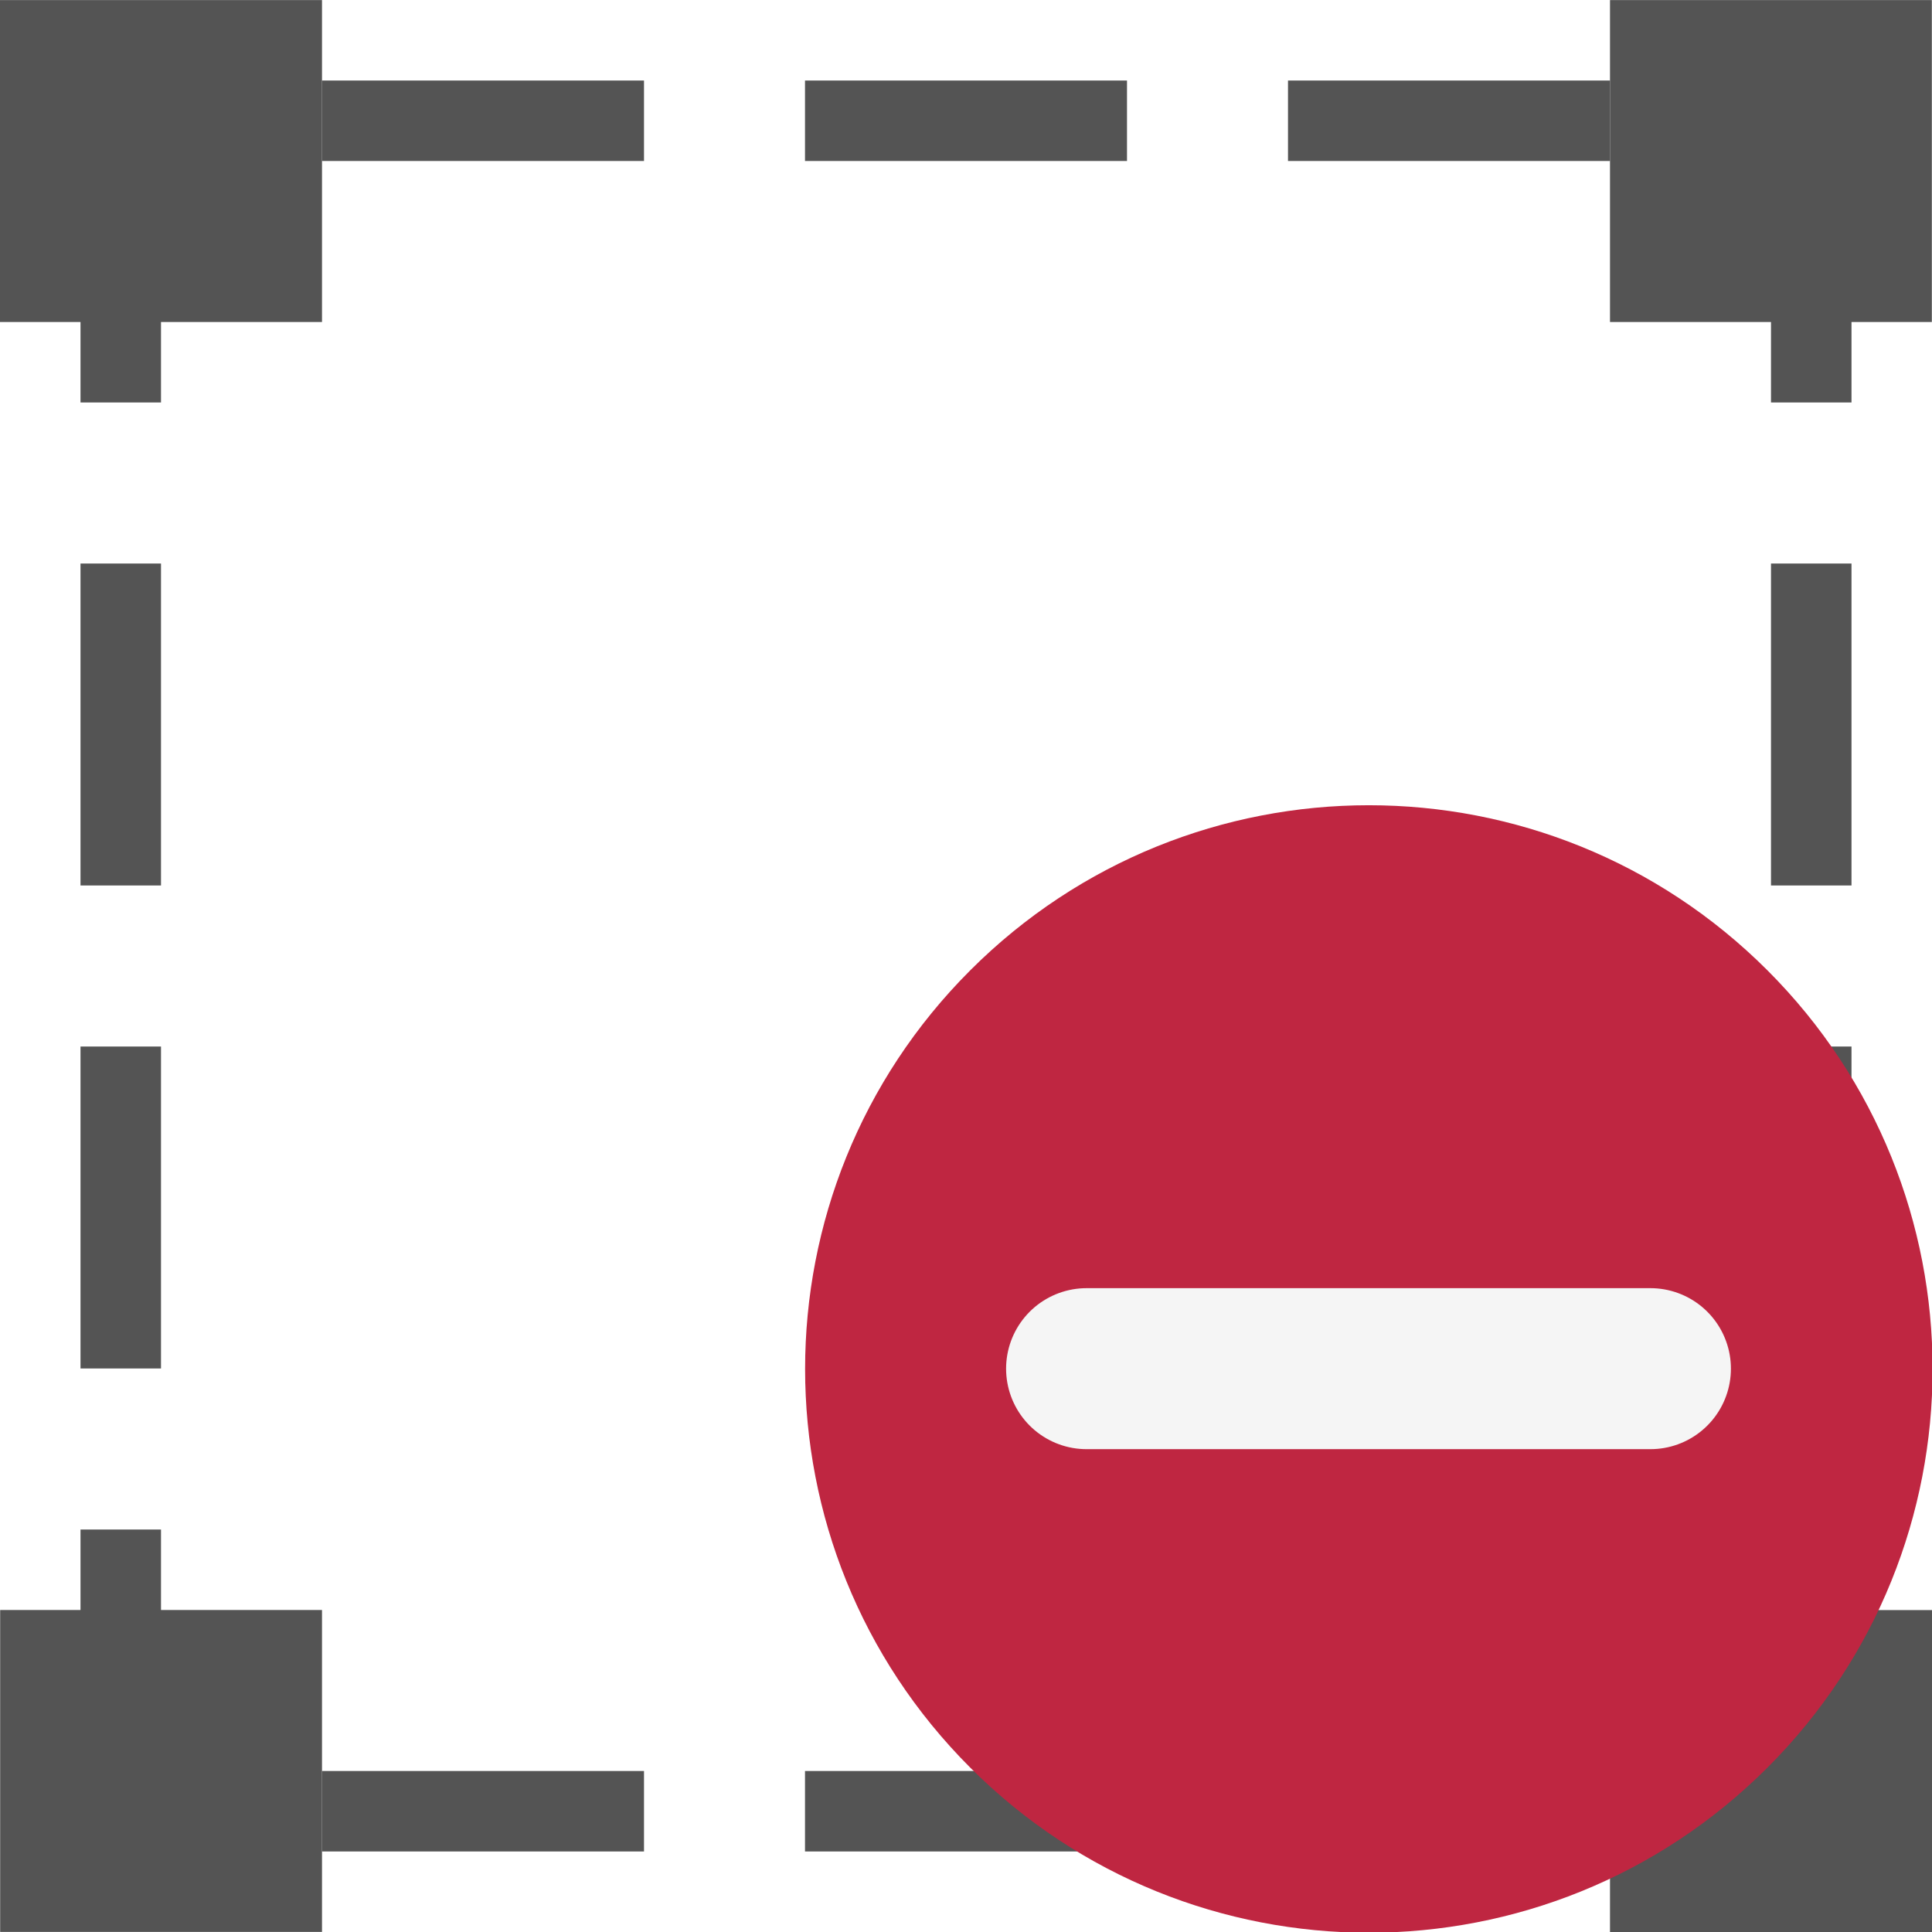
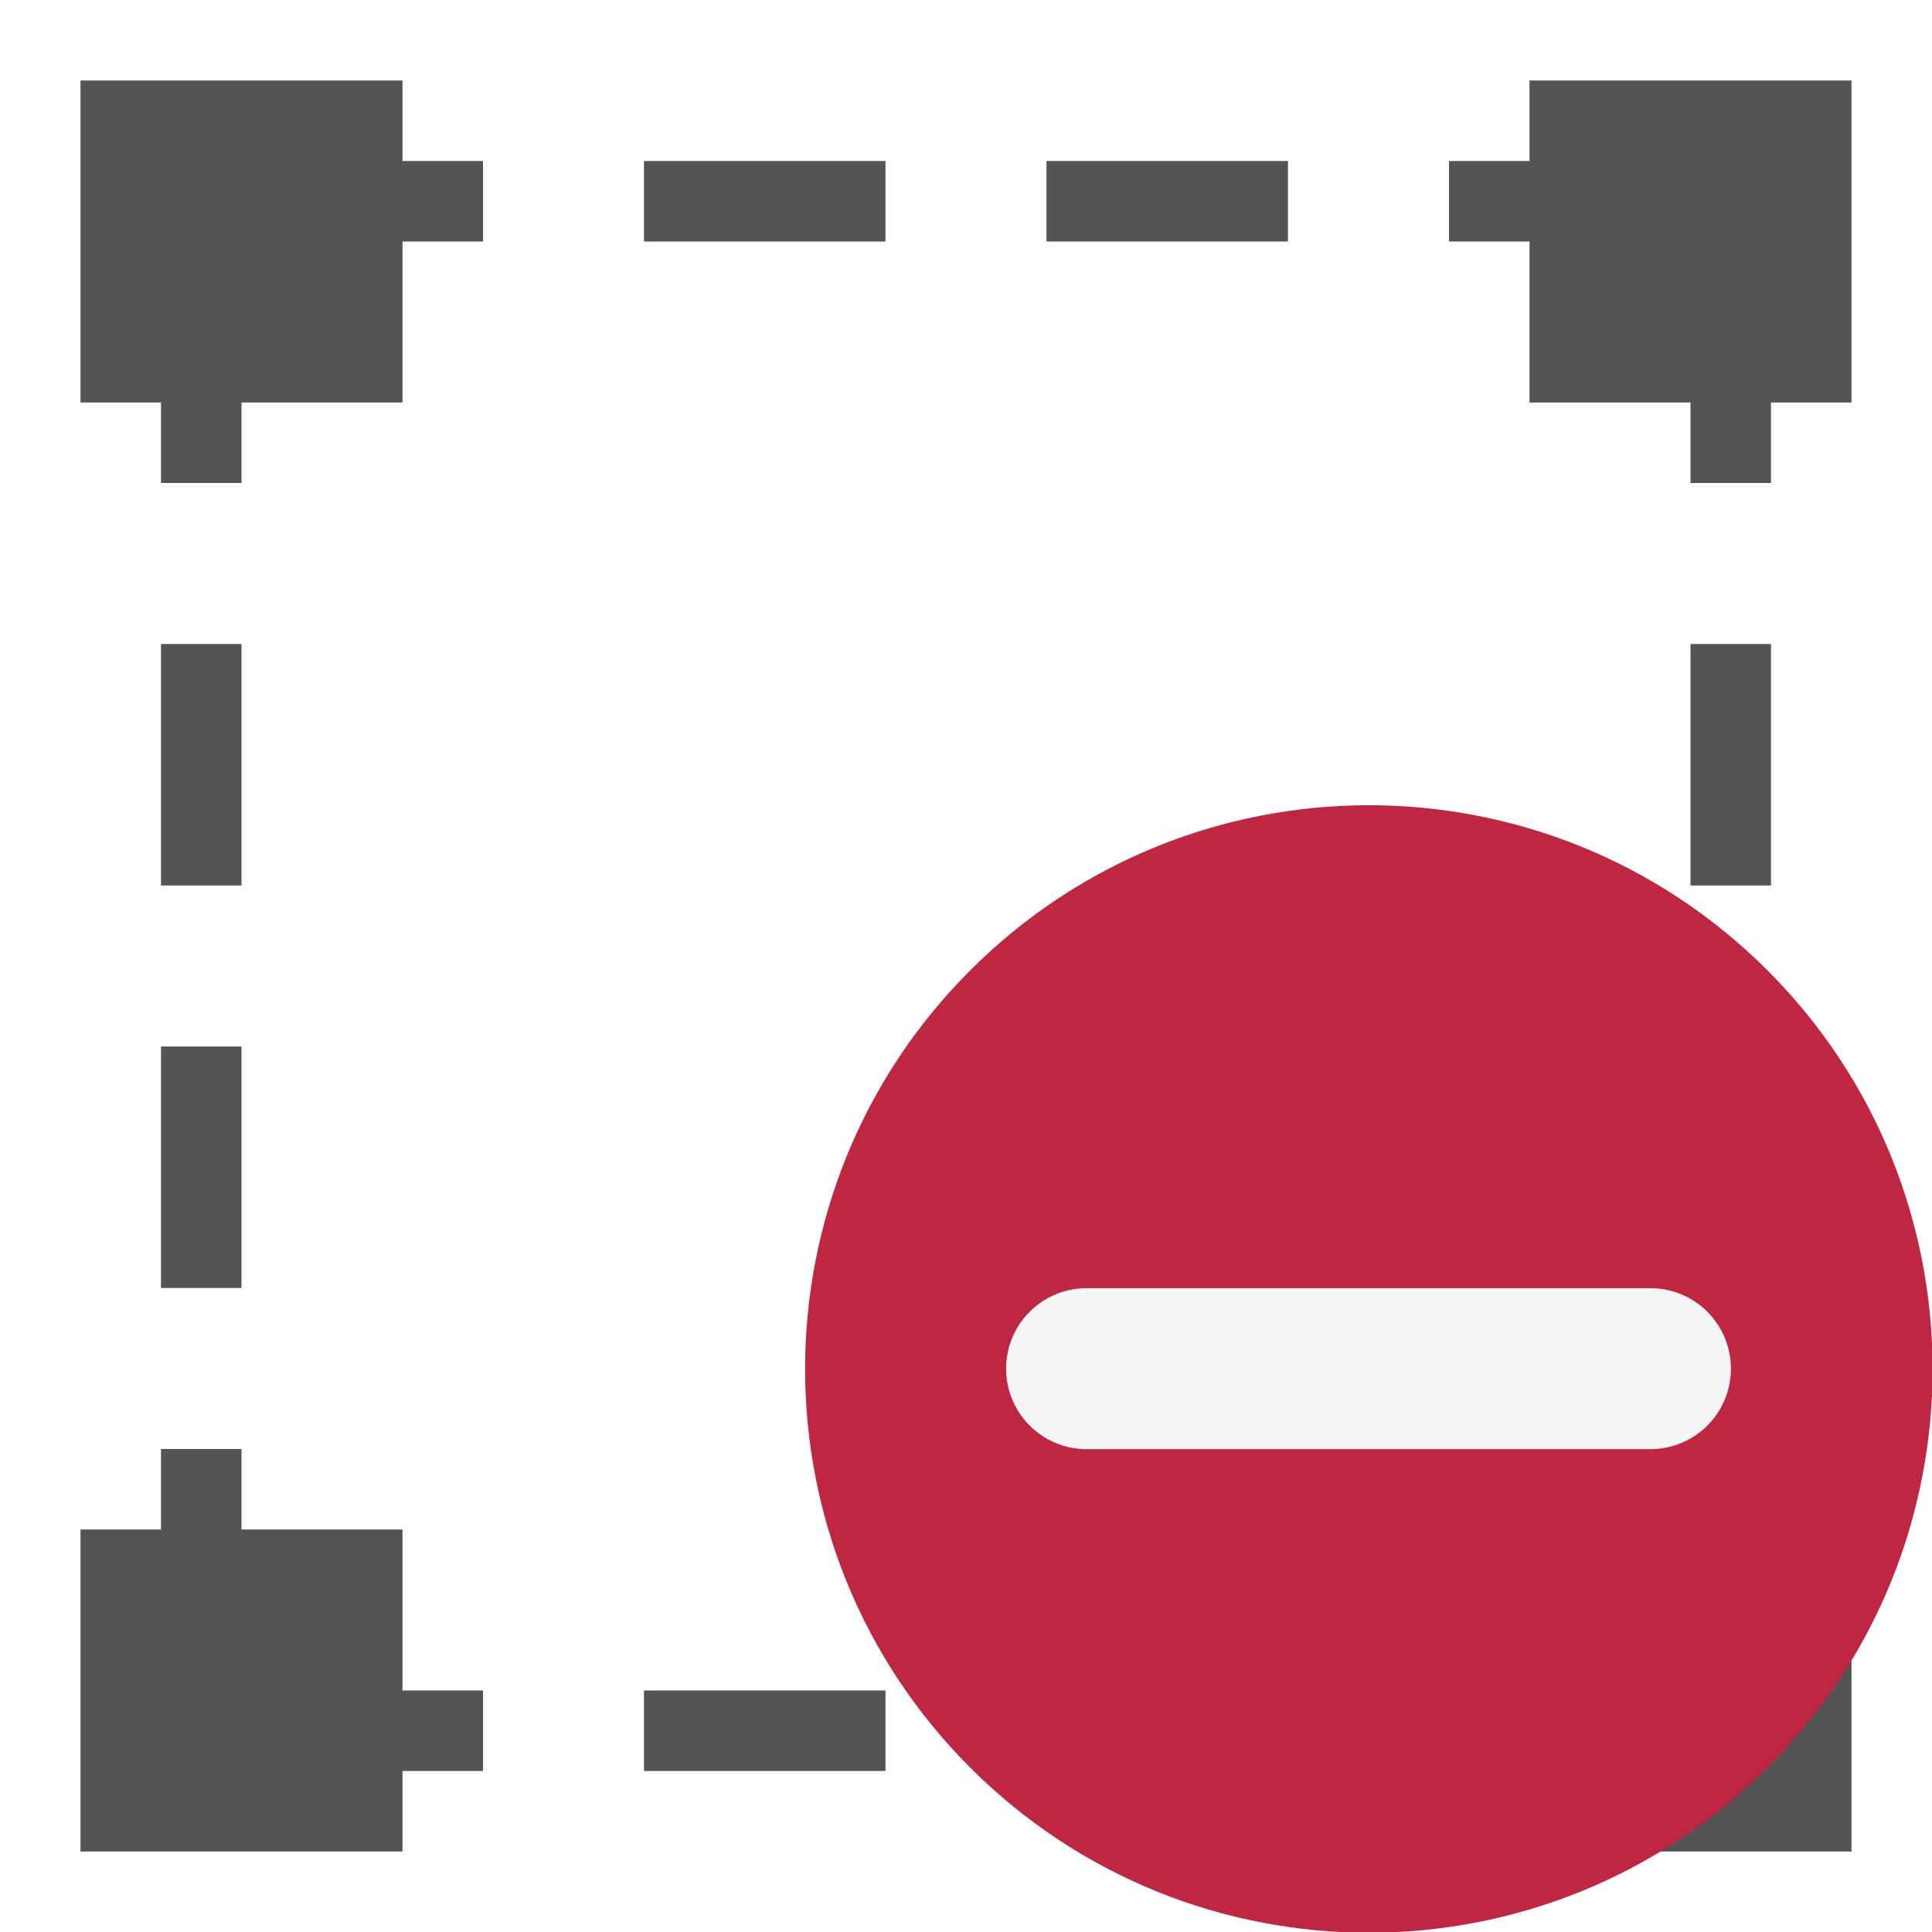
<svg xmlns="http://www.w3.org/2000/svg" id="Слой_1" data-name="Слой 1" viewBox="0 0 24 24" version="1.1">
  <defs id="defs7">
    <style id="style5">.cls-1,.cls-2{fill:none;stroke:#b9b9b9;stroke-linecap:round;stroke-linejoin:round;}.cls-2{stroke-dasharray:5 5;}.cls-3{fill:#545454;}</style>
  </defs>
-   <rect style="fill:none;stroke:#545454;stroke-width:1;stroke-linejoin:round;stroke-miterlimit:4;stroke-dasharray:4, 2;stroke-dashoffset:3.5" id="rect859" width="21" height="21" x="1.5" y="1.5" rx="0" />
-   <rect class="cls-3" x="0.002" y="20" width="3.998" height="3.999" id="rect27" style="stroke-width:1" />
-   <rect class="cls-3" x="0" y="0.001" width="4" height="3.999" id="rect29" style="stroke-width:1" />
-   <rect class="cls-3" x="20" y="20.001" width="4" height="3.999" id="rect31" style="stroke-width:1" />
-   <rect class="cls-3" x="20" y="0.001" width="3.998" height="3.999" id="rect33" style="stroke-width:1" />
+   <rect class="cls-3" x="1" y="19" width="4" height="4" id="rect27" style="fill:#545454;stroke-width:1" />
+   <rect class="cls-3" x="1" y="1" width="4" height="4" id="rect29" style="fill:#545454;stroke-width:1" />
+   <rect class="cls-3" x="19" y="19" width="4" height="4" id="rect31" style="fill:#545454;stroke-width:1" />
+   <rect class="cls-3" x="19" y="1" width="4" height="4" id="rect33" style="fill:#545454;stroke-width:1" />
+   <path style="fill:none;stroke:#545454;stroke-width:1px;stroke-linecap:butt;stroke-linejoin:miter;stroke-opacity:1" d="M 3,2.5 H 6" id="path14" />
+   <path style="fill:none;stroke:#545454;stroke-width:1px;stroke-linecap:butt;stroke-linejoin:miter;stroke-opacity:1" d="m 18,2.5 h 3" id="path14-8" />
+   <path style="fill:none;stroke:#545454;stroke-width:1px;stroke-linecap:butt;stroke-linejoin:miter;stroke-opacity:1" d="M 2.5,21.5 H 6" id="path14-6" />
+   <path style="fill:none;stroke:#545454;stroke-width:1px;stroke-linecap:butt;stroke-linejoin:miter;stroke-opacity:1" d="m 18,21.5 h 3.5" id="path14-8-6" />
+   <path style="fill:none;stroke:#545454;stroke-width:1px;stroke-linecap:butt;stroke-linejoin:miter;stroke-opacity:1" d="M 2.5,3 V 6" id="path14-0" />
+   <path style="fill:none;stroke:#545454;stroke-width:1px;stroke-linecap:butt;stroke-linejoin:miter;stroke-opacity:1" d="m 2.5,18 v 3" id="path14-0-3" />
+   <path style="fill:none;stroke:#545454;stroke-width:1px;stroke-linecap:butt;stroke-linejoin:miter;stroke-opacity:1" d="m 21.5,18 v 3" id="path14-0-3-7" />
+   <path style="fill:none;stroke:#545454;stroke-width:1px;stroke-linecap:butt;stroke-linejoin:miter;stroke-opacity:1" d="M 21.5,3 V 6" id="path14-0-3-7-7" />
+   <path style="fill:none;stroke:#545454;stroke-width:1px;stroke-linecap:butt;stroke-linejoin:miter;stroke-opacity:1" d="m 8,21.5 h 3" id="path14-6-3" />
+   <path style="fill:none;stroke:#545454;stroke-width:1px;stroke-linecap:butt;stroke-linejoin:miter;stroke-opacity:1" d="m 13,21.5 h 3" id="path14-6-3-2" />
+   <path style="fill:none;stroke:#545454;stroke-width:1px;stroke-linecap:butt;stroke-linejoin:miter;stroke-opacity:1" d="m 8,2.5 h 3" id="path14-6-3-8" />
+   <path style="fill:none;stroke:#545454;stroke-width:1px;stroke-linecap:butt;stroke-linejoin:miter;stroke-opacity:1" d="m 13,2.5 h 3" id="path14-6-3-2-3" />
+   <path style="fill:none;stroke:#545454;stroke-width:1px;stroke-linecap:butt;stroke-linejoin:miter;stroke-opacity:1" d="m 2.5,8 v 3" id="path14-0-30" />
+   <path style="fill:none;stroke:#545454;stroke-width:1px;stroke-linecap:butt;stroke-linejoin:miter;stroke-opacity:1" d="m 21.5,8 v 3" id="path14-0-3-7-7-4" />
+   <path style="fill:none;stroke:#545454;stroke-width:1px;stroke-linecap:butt;stroke-linejoin:miter;stroke-opacity:1" d="m 2.5,13 v 3" id="path14-0-30-0" />
+   <path style="fill:none;stroke:#545454;stroke-width:1px;stroke-linecap:butt;stroke-linejoin:miter;stroke-opacity:1" d="m 21.5,13 v 3" id="path14-0-3-7-7-4-0" />
  <path class="cls-4" d="m 21.956,21.958 a 7.003,7.003 0 1 1 0,-9.904 7.003,7.003 0 0 1 0,9.904 z" id="path7940" style="fill:#bf2641" />
  <line class="cls-5" x1="20.502" y1="17.002" x2="13.498" y2="17.002" id="line7942" style="fill:none;stroke:#f5f5f5;stroke-width:2px;stroke-linecap:round;stroke-linejoin:round" />
</svg>
